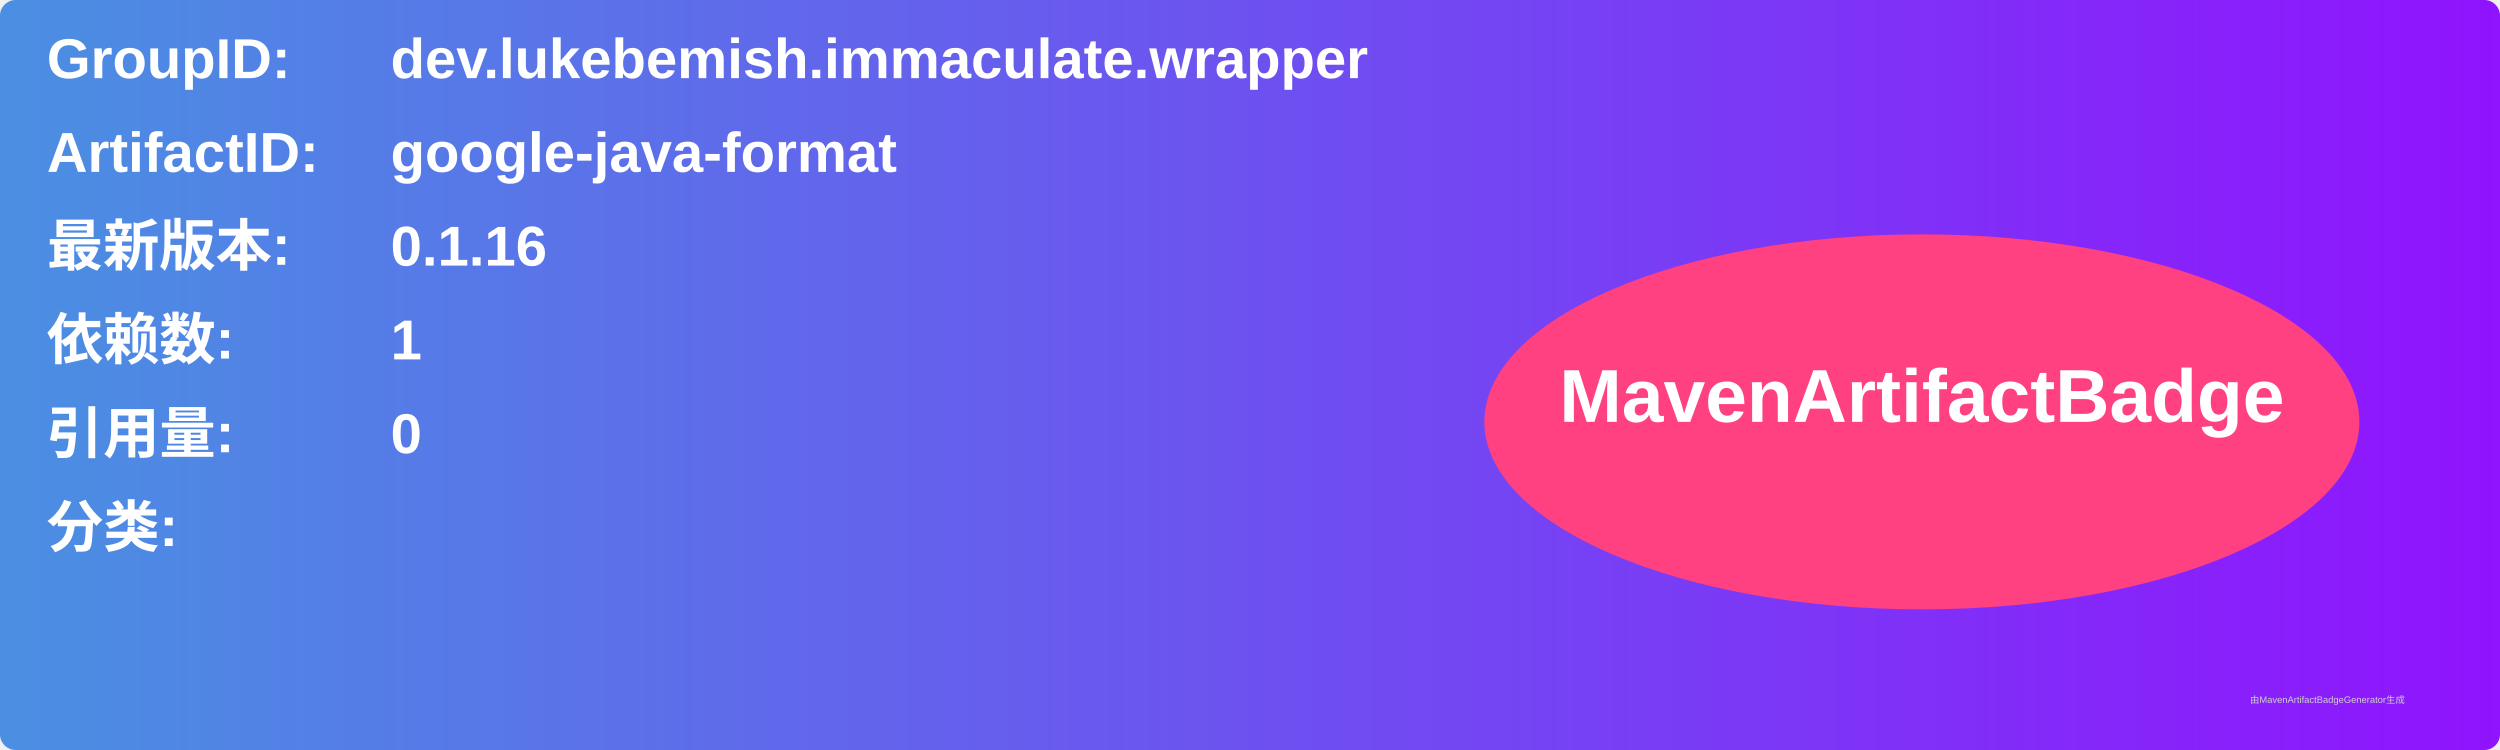
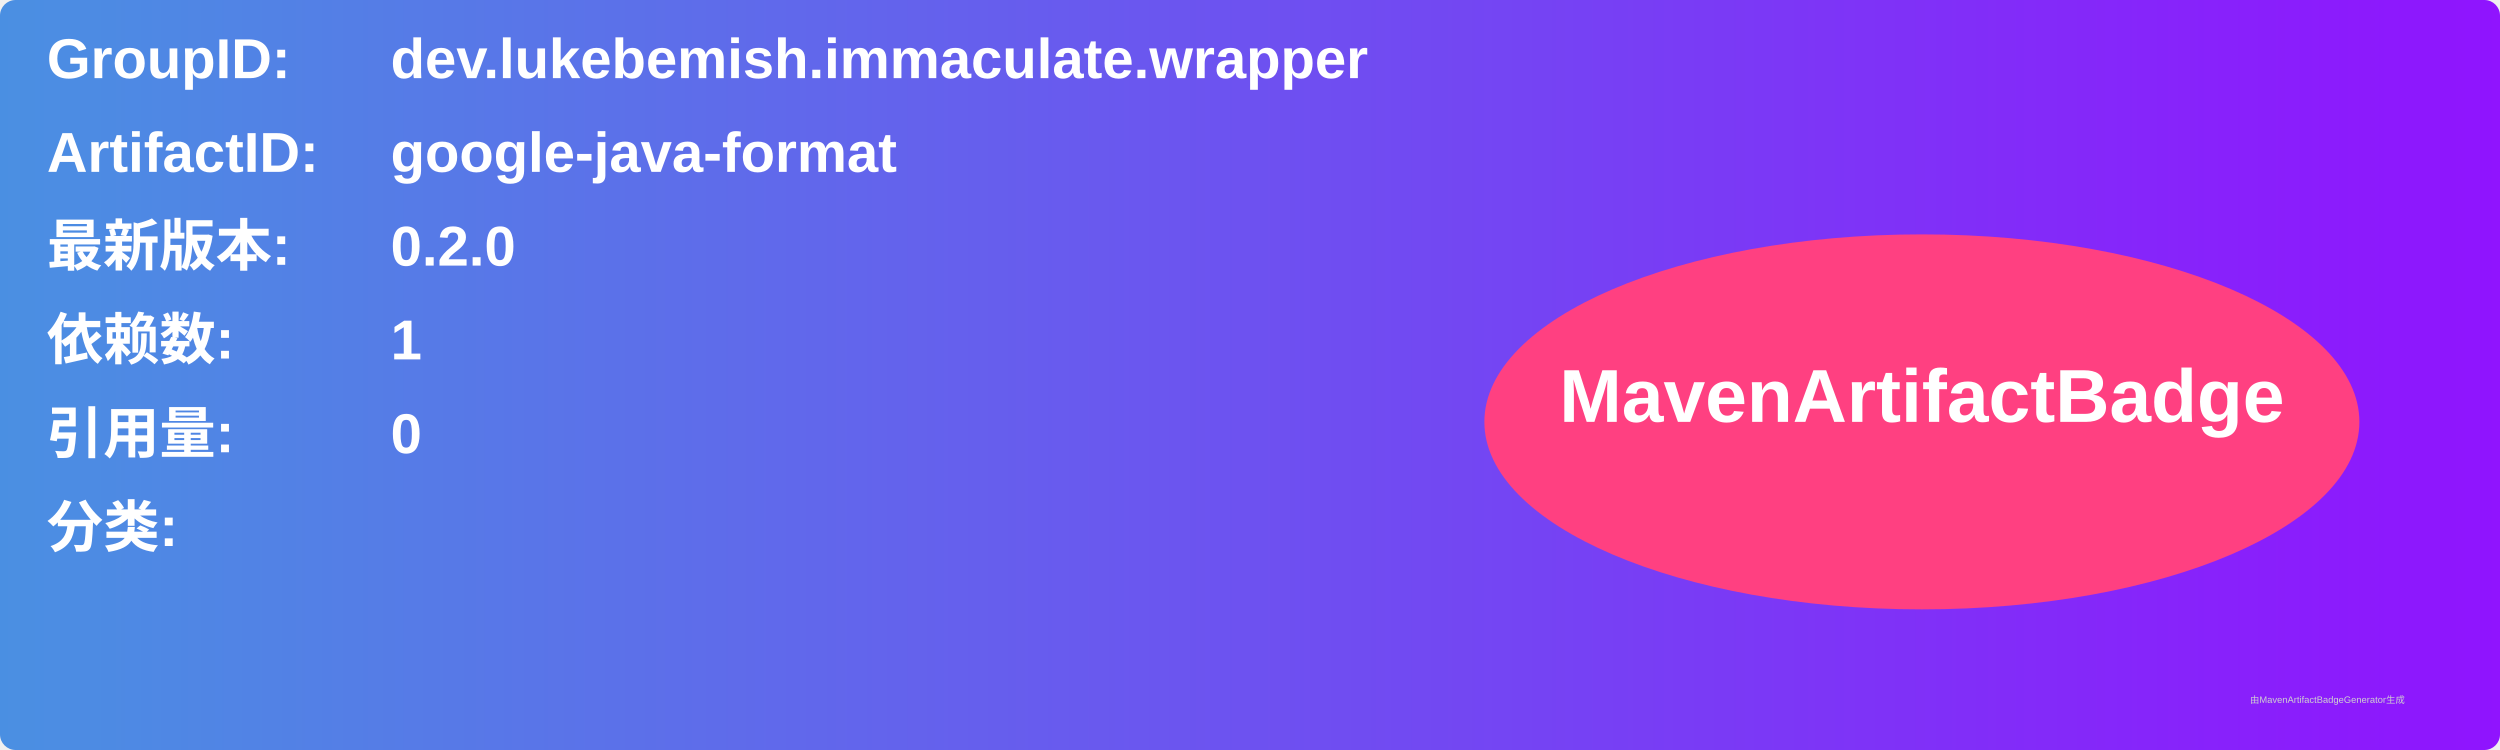
<svg xmlns="http://www.w3.org/2000/svg" width="800" height="240" viewBox="0 0 800 240">
  <linearGradient id="grad" x1="0%" y1="0%" x2="100%" y2="0%">
    <stop offset="0%" stop-color="#4a90e2" />
    <stop offset="100%" stop-color="#9013fe" />
  </linearGradient>
  <rect width="100%" height="100%" rx="5" ry="5" fill="url(#grad)" />
  <g transform="translate(15, 15)">
    <text x="0" y="10" font-family="Arial" font-size="18" fill="white" font-weight="bold" width="260">GroupID:</text>
    <text x="110" y="10" font-family="Arial" font-size="18" fill="white" font-weight="bold" width="460">dev.lukebemish.immaculate.wrapper</text>
    <text x="0" y="40" font-family="Arial" font-size="18" fill="white" font-weight="bold" width="260">ArtifactID:</text>
    <text x="110" y="40" font-family="Arial" font-size="18" fill="white" font-weight="bold" width="460">google-java-format</text>
    <text x="0" y="70" font-family="Arial" font-size="18" fill="white" font-weight="bold">最新版本:</text>
    <text x="110" y="70" font-family="Arial" font-size="18" fill="white" font-weight="bold">
-       <tspan font-weight="bold">0.1.16</tspan>
+       <tspan font-weight="bold">0.2.0</tspan>
    </text>
    <text x="0" y="100" font-family="Arial" font-size="18" fill="white" font-weight="bold">依赖数: </text>
    <text x="110" y="100" font-family="Arial" font-size="18" fill="white">
      <tspan font-weight="bold">1</tspan>
    </text>
    <text x="0" y="130" font-family="Arial" font-size="18" fill="white" font-weight="bold">引用量: </text>
    <text x="110" y="130" font-family="Arial" font-size="18" fill="white">
      <tspan font-weight="bold">0</tspan>
    </text>
    <text x="0" y="160" font-family="Arial" font-size="18" fill="white" font-weight="bold">分类:</text>
    <text x="10" y="190" font-family="Arial" font-size="10" fill="white">
      <tspan font-weight="bold" />
    </text>
    <ellipse cx="600" cy="120" rx="140" ry="60" fill="#ff4081" />
    <text x="600" y="120" text-anchor="middle" font-family="Arial" font-size="24" fill="white" font-weight="bold">MavenArtifactBadge</text>
  </g>
  <text x="720" y="225" font-family="Arial" font-size="3" fill="#d0d0d0">由MavenArtifactBadgeGenerator生成</text>
</svg>
